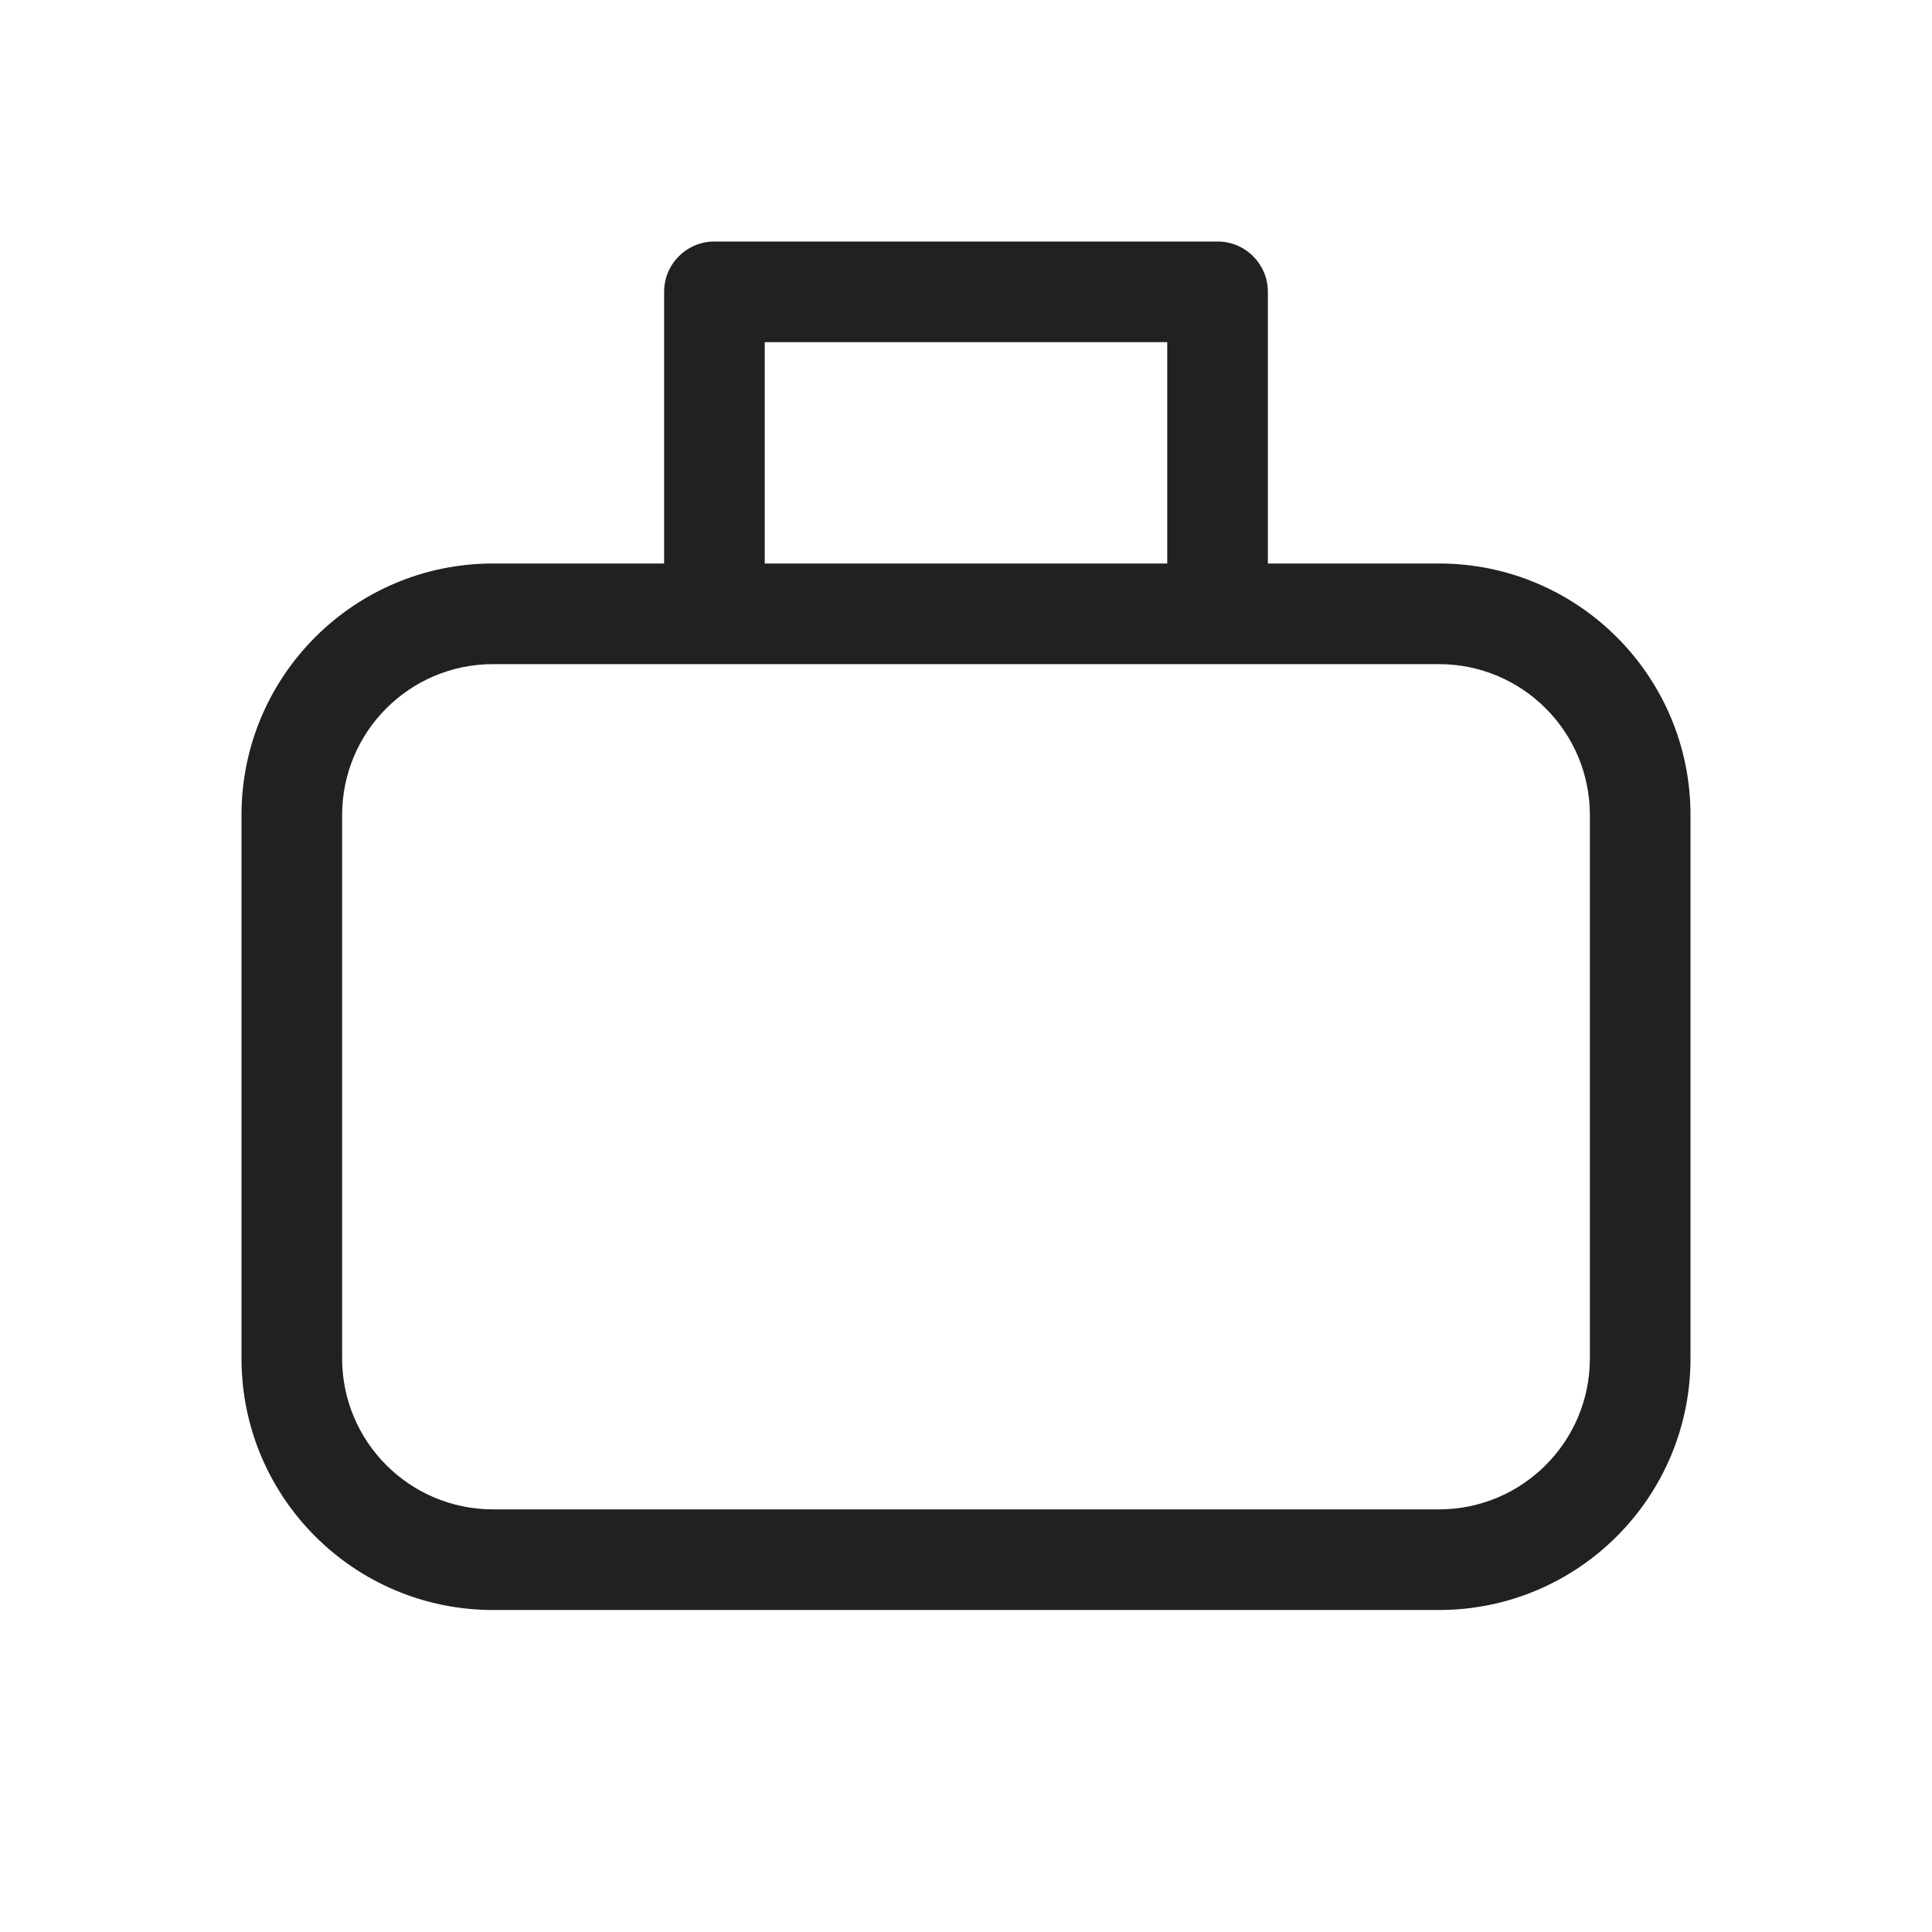
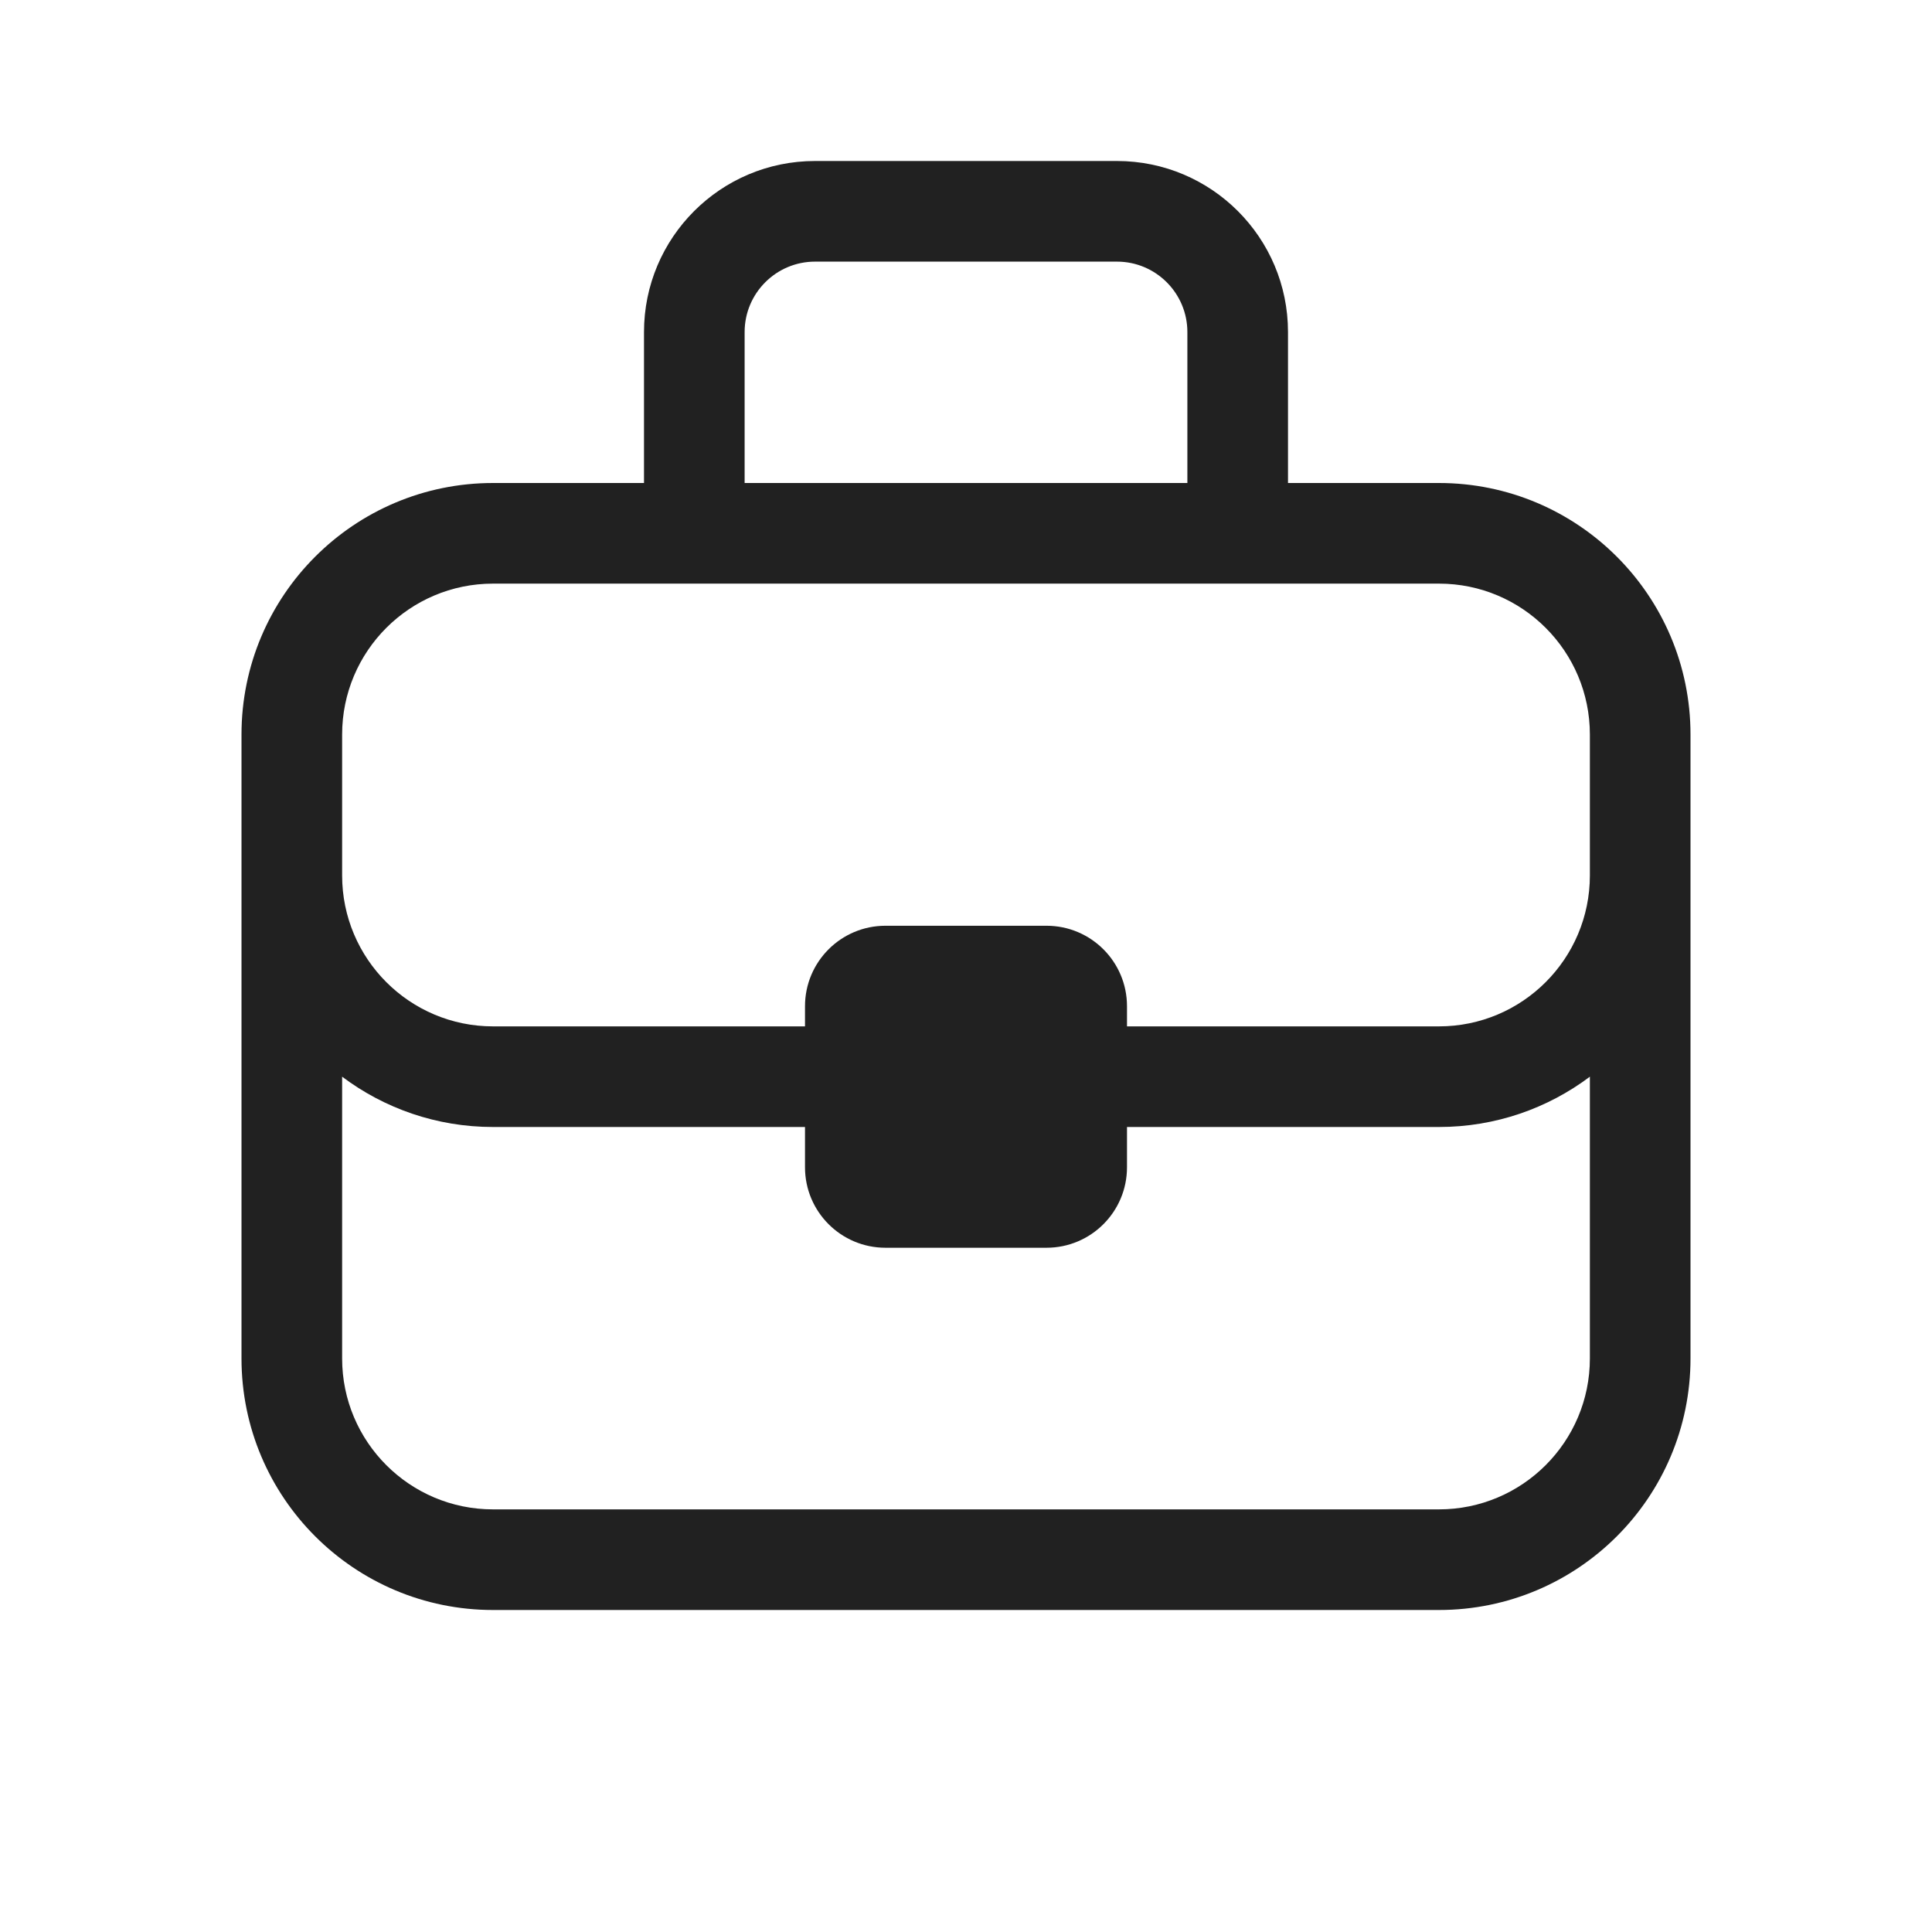
<svg xmlns="http://www.w3.org/2000/svg" width="48" height="48" viewBox="0 0 48 48" fill="none">
-   <path d="M17.75 6C17.06 6 16.5 6.56 16.5 7.25V14H12.25C8.798 14 6 16.798 6 20.25V33.75C6 37.202 8.798 40 12.25 40H35.75C39.202 40 42 37.202 42 33.75V20.25C42 16.798 39.202 14 35.75 14H31.5V7.25C31.5 6.56 30.94 6 30.25 6H17.75ZM29 14H19V8.5H29V14ZM8.5 20.25C8.5 18.179 10.179 16.5 12.25 16.5H35.75C37.821 16.5 39.5 18.179 39.5 20.25V33.75C39.5 35.821 37.821 37.5 35.75 37.5H12.25C10.179 37.5 8.5 35.821 8.5 33.75V20.25Z" fill="#212121" />
+   <path d="M16 12V8.25C16 5.903 17.903 4 20.25 4H27.75C30.097 4 32 5.903 32 8.25V12H35.75C39.202 12 42 14.798 42 18.25V33.75C42 37.202 39.202 40 35.75 40H12.25C8.798 40 6 37.202 6 33.75V18.25C6 14.798 8.798 12 12.25 12H16ZM18.5 8.25V12H29.5V8.25C29.5 7.284 28.716 6.5 27.75 6.5H20.25C19.284 6.5 18.5 7.284 18.5 8.25ZM39.5 18.25C39.5 16.179 37.821 14.5 35.75 14.5H12.25C10.179 14.5 8.5 16.179 8.5 18.25V21.75C8.5 23.821 10.179 25.5 12.25 25.5H20V25C20 23.895 20.895 23 22 23H26C27.105 23 28 23.895 28 25V25.5H35.75C37.821 25.5 39.5 23.821 39.5 21.75V18.25ZM12.25 28C10.843 28 9.545 27.535 8.5 26.75V33.75C8.5 35.821 10.179 37.5 12.25 37.5H35.75C37.821 37.5 39.5 35.821 39.5 33.75V26.75C38.455 27.535 37.157 28 35.75 28H28V29C28 30.105 27.105 31 26 31H22C20.895 31 20 30.105 20 29V28H12.25Z" fill="#212121" />
</svg>
